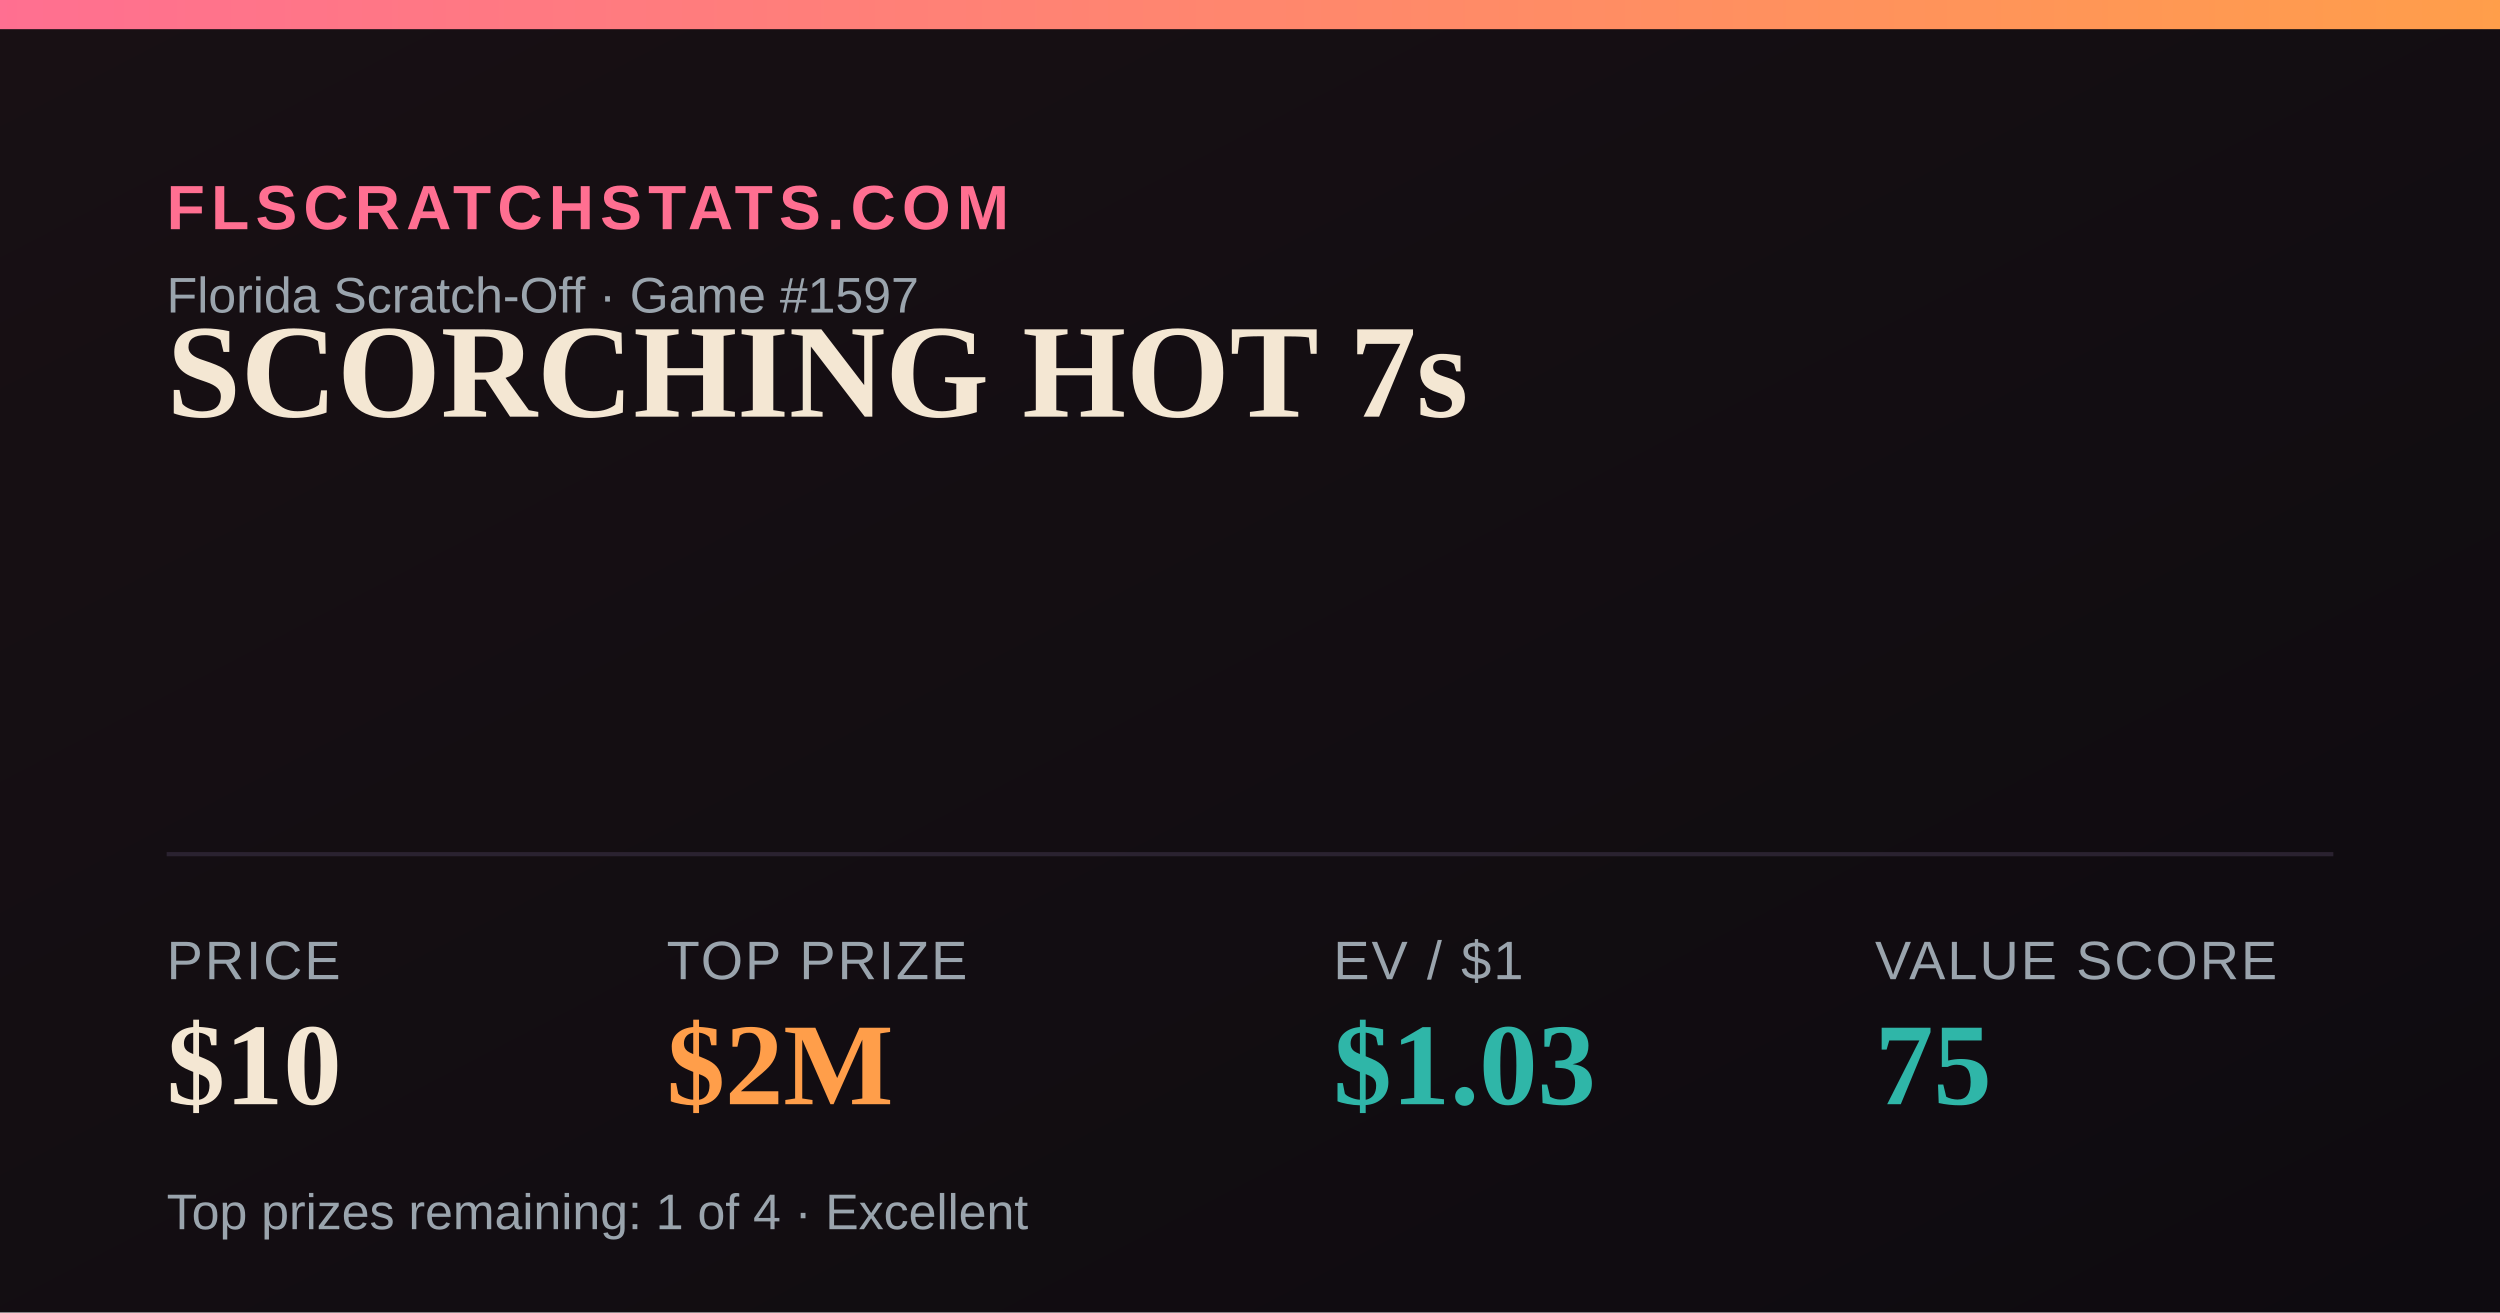
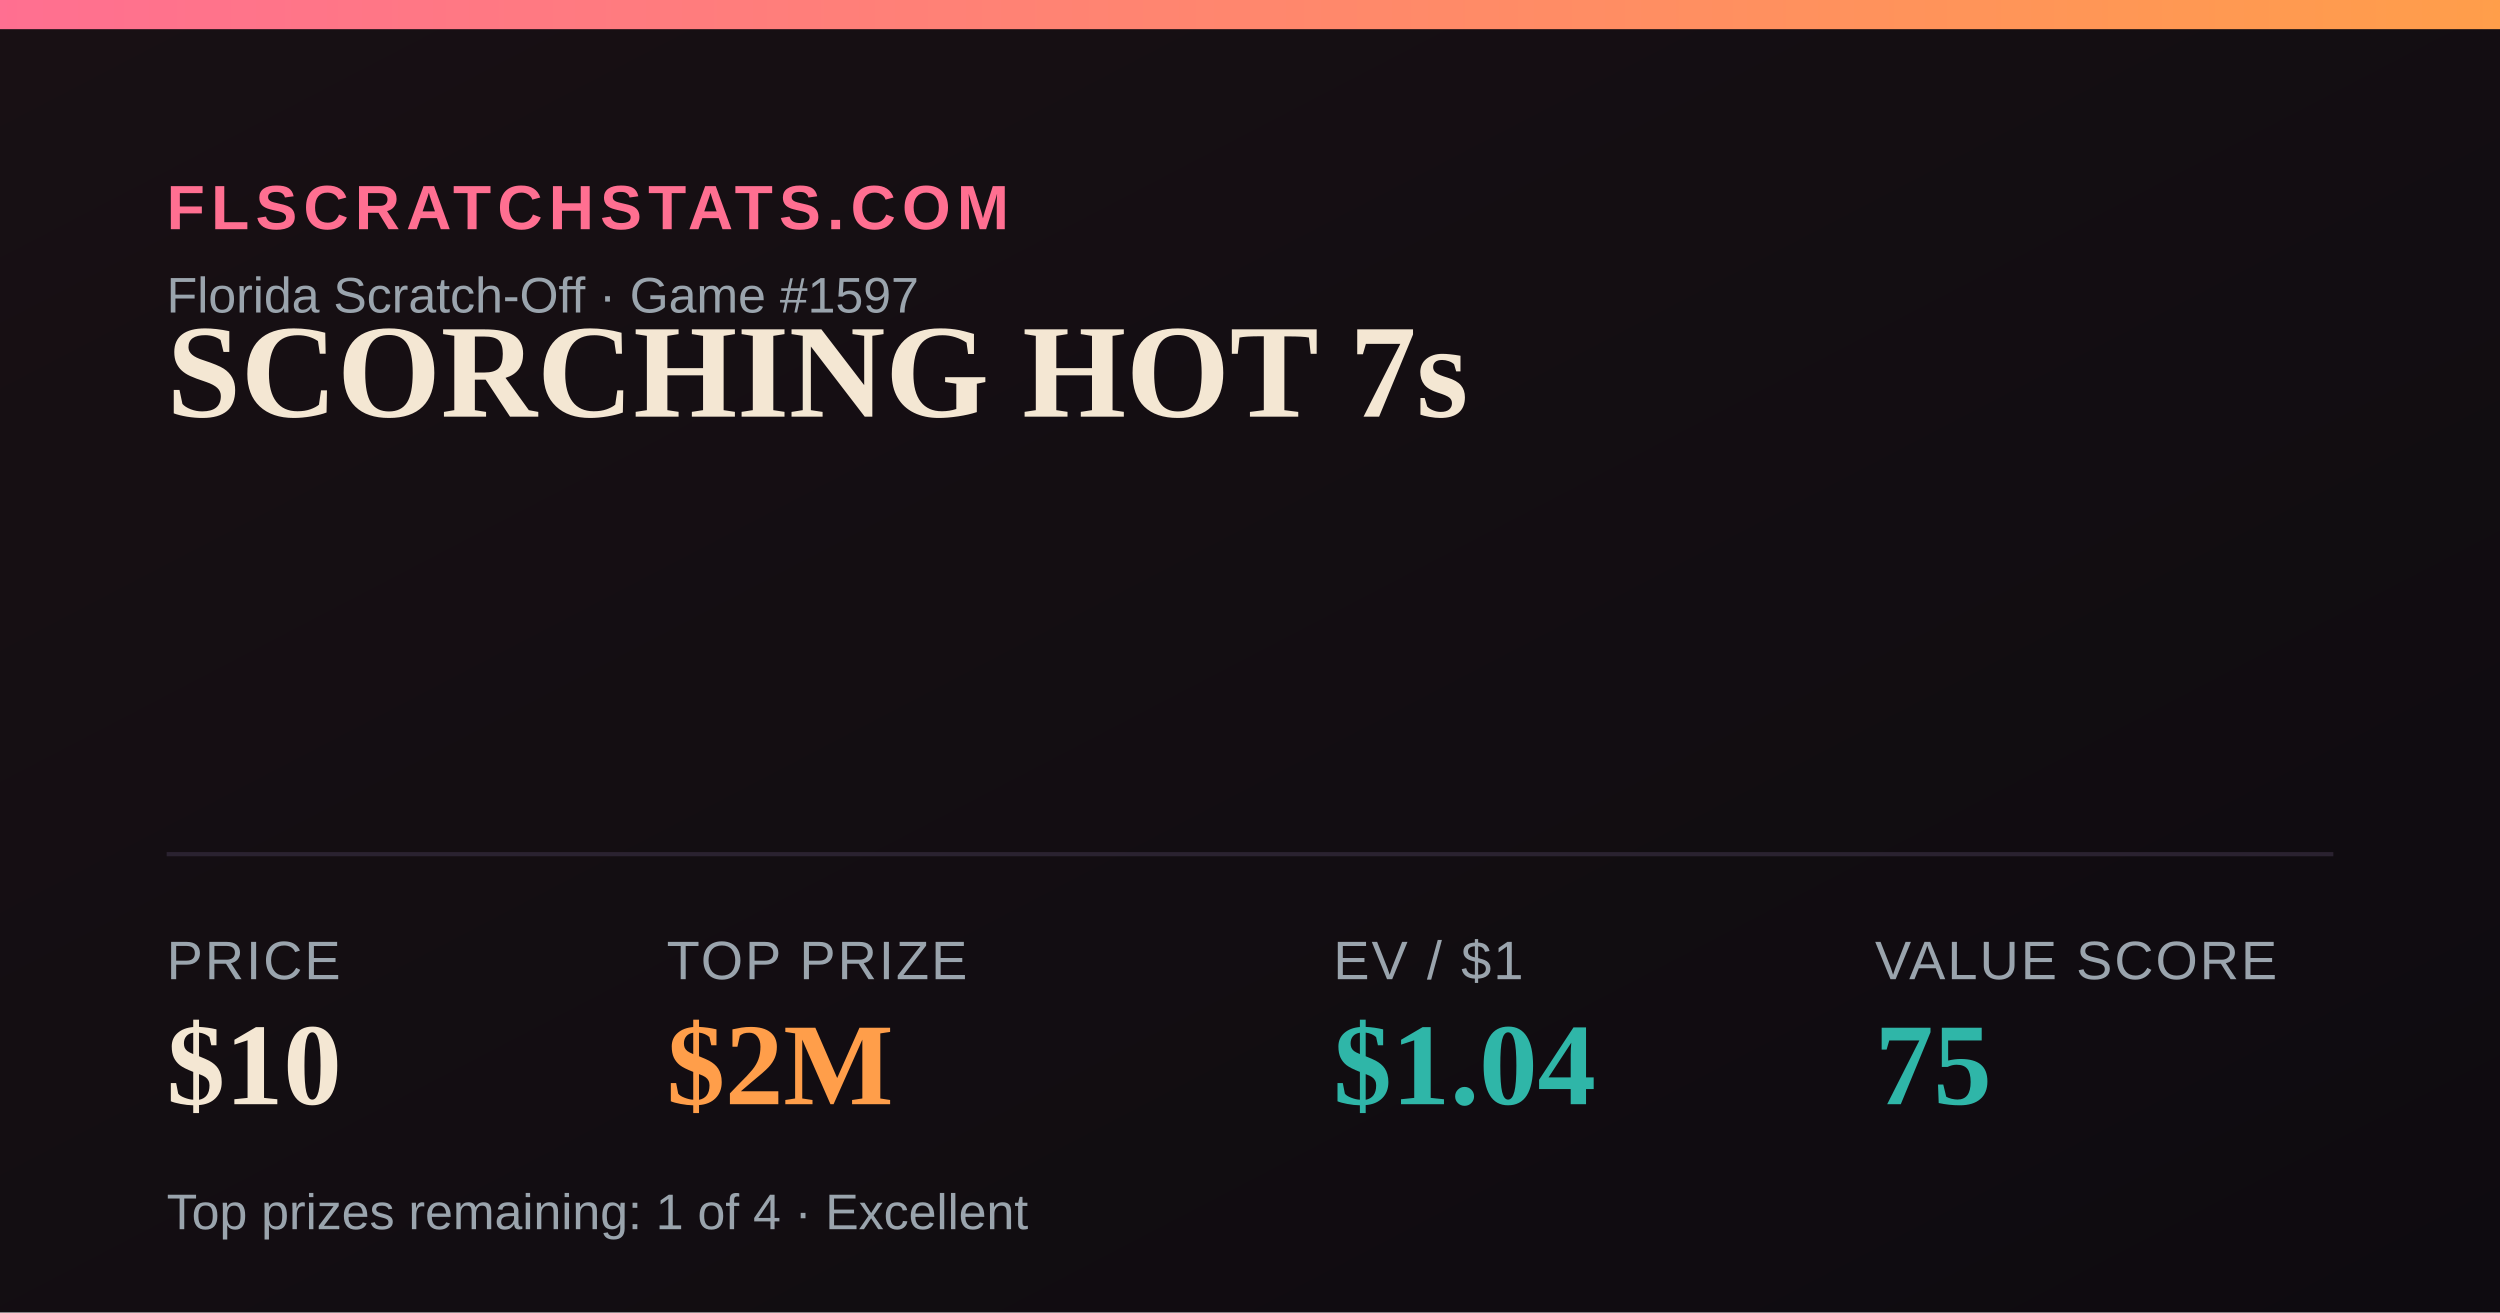
<svg xmlns="http://www.w3.org/2000/svg" width="1200" height="630" viewBox="0 0 1200 630">
  <defs>
    <linearGradient id="bg" x1="0" y1="0" x2="1" y2="1">
      <stop offset="0" stop-color="#181014" />
      <stop offset="1" stop-color="#0e0b10" />
    </linearGradient>
    <linearGradient id="accent" x1="0" y1="0" x2="1" y2="0">
      <stop offset="0" stop-color="#FF6F91" />
      <stop offset="1" stop-color="#FF9E4A" />
    </linearGradient>
  </defs>
  <rect width="1200" height="630" fill="url(#bg)" />
  <rect x="0" y="0" width="1200" height="14" fill="url(#accent)" />
  <text x="80" y="110" font-family="Arial,Helvetica,sans-serif" font-size="30" fill="#FF6F91" letter-spacing="3" font-weight="700">FLSCRATCHSTATS.COM</text>
  <text x="80" y="150" font-family="Arial,Helvetica,sans-serif" font-size="24" fill="#9aa4ad">Florida Scratch-Off · Game #1597</text>
  <text x="80" y="200" font-family="Georgia,'Times New Roman',serif" font-size="64" font-weight="700" fill="#F4E7D3">SCORCHING HOT 7s</text>
  <line x1="80" y1="410" x2="1120" y2="410" stroke="#2a2230" stroke-width="2" />
  <text x="80" y="470" font-family="Arial,Helvetica,sans-serif" font-size="26" fill="#9aa4ad" letter-spacing="1">PRICE</text>
  <text x="80" y="530" font-family="Georgia,'Times New Roman',serif" font-size="56" font-weight="700" fill="#F4E7D3">$10</text>
  <text x="320" y="470" font-family="Arial,Helvetica,sans-serif" font-size="26" fill="#9aa4ad" letter-spacing="1">TOP PRIZE</text>
  <text x="320" y="530" font-family="Georgia,'Times New Roman',serif" font-size="56" font-weight="700" fill="#FF9E4A">$2M</text>
  <text x="640" y="470" font-family="Arial,Helvetica,sans-serif" font-size="26" fill="#9aa4ad" letter-spacing="1">EV / $1</text>
-   <text x="640" y="530" font-family="Georgia,'Times New Roman',serif" font-size="56" font-weight="700" fill="#2FB6A8">$1.03</text>
+   <text x="640" y="530" font-family="Georgia,'Times New Roman',serif" font-size="56" font-weight="700" fill="#2FB6A8">$1.04</text>
  <text x="900" y="470" font-family="Arial,Helvetica,sans-serif" font-size="26" fill="#9aa4ad" letter-spacing="1">VALUE SCORE</text>
  <text x="900" y="530" font-family="Georgia,'Times New Roman',serif" font-size="56" font-weight="700" fill="#2FB6A8">75</text>
  <text x="80" y="590" font-family="Arial,Helvetica,sans-serif" font-size="24" fill="#9aa4ad">Top prizes remaining: 1 of 4 · Excellent</text>
</svg>
